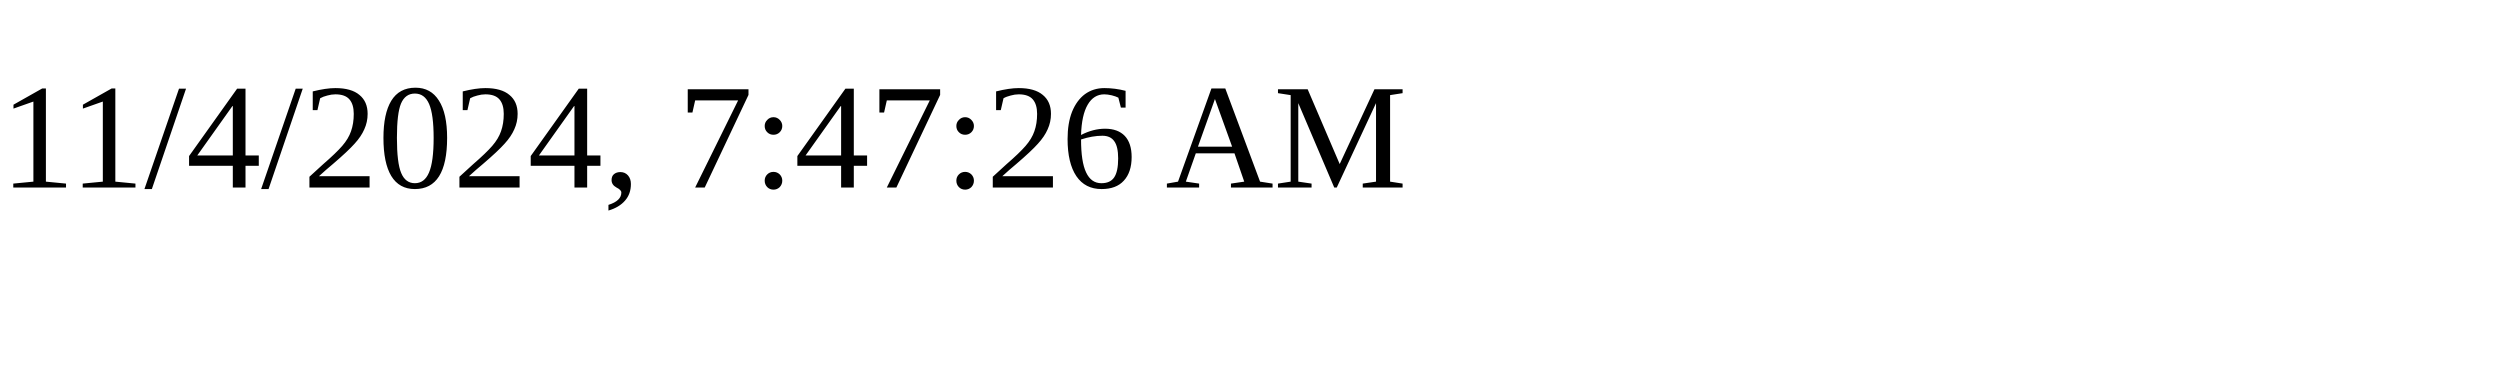
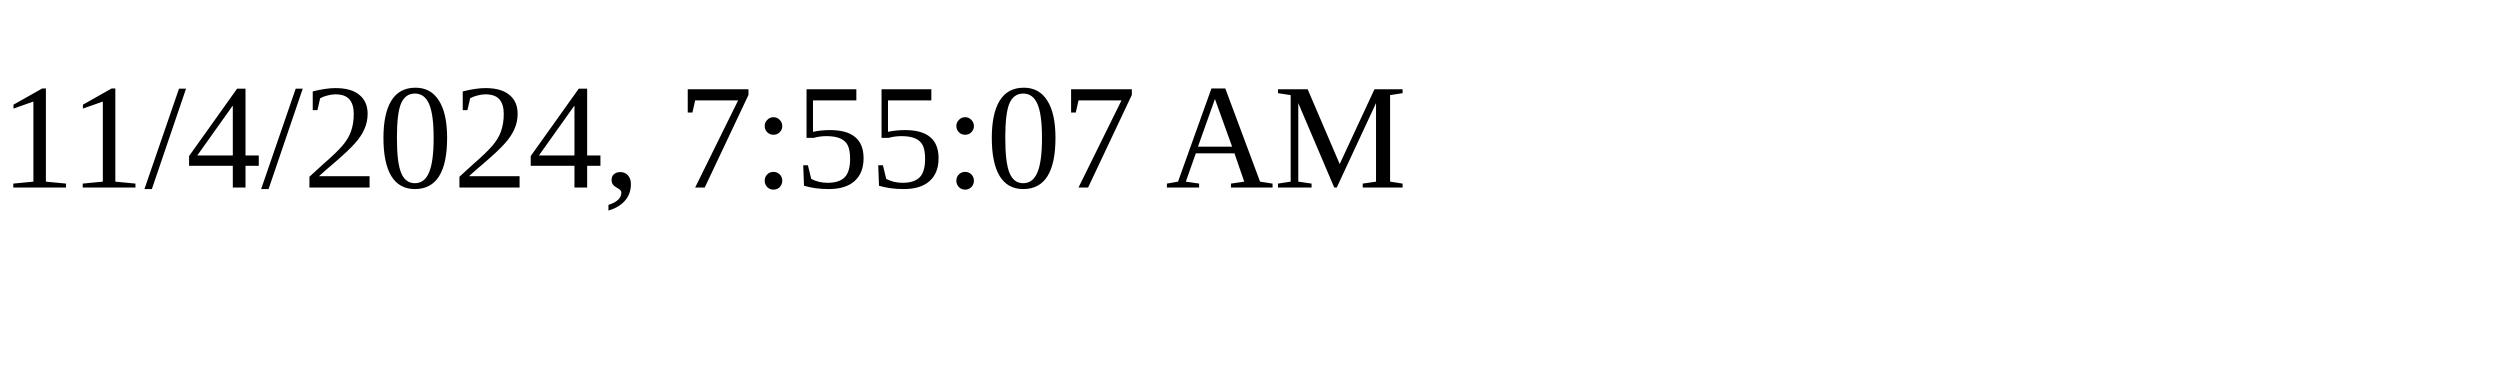
<svg xmlns="http://www.w3.org/2000/svg" height="30" width="200">
-   <text x="0" y="15">11/4/2024, 7:47:26 AM</text>
+   <text x="0" y="15">11/4/2024, 7:55:07 AM</text>
</svg>
